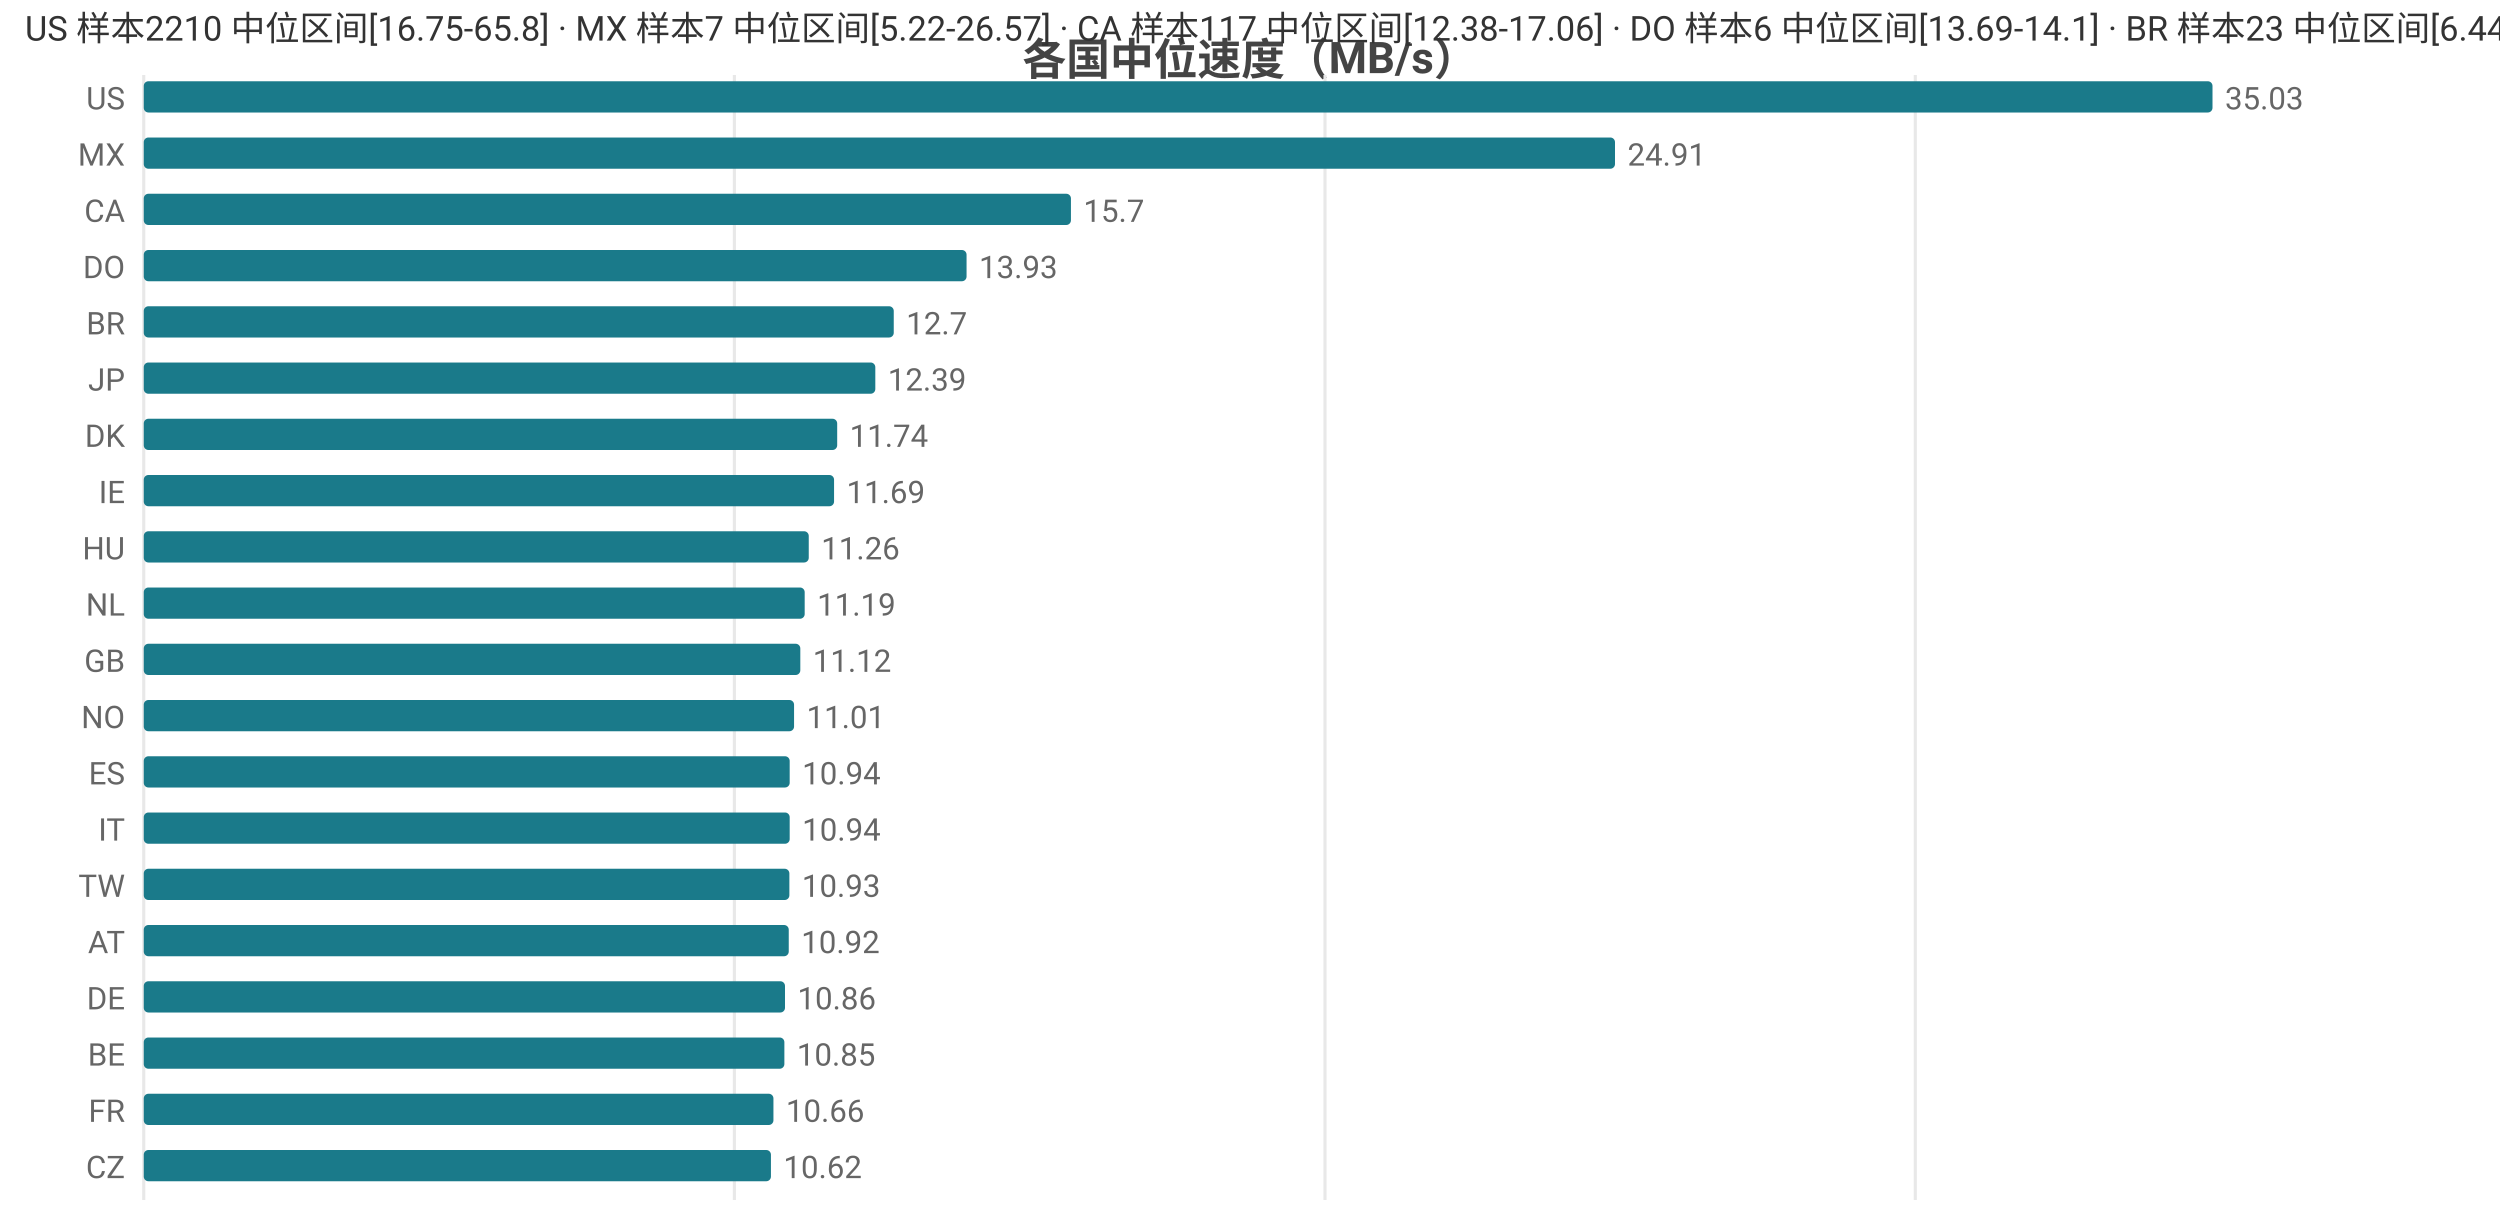
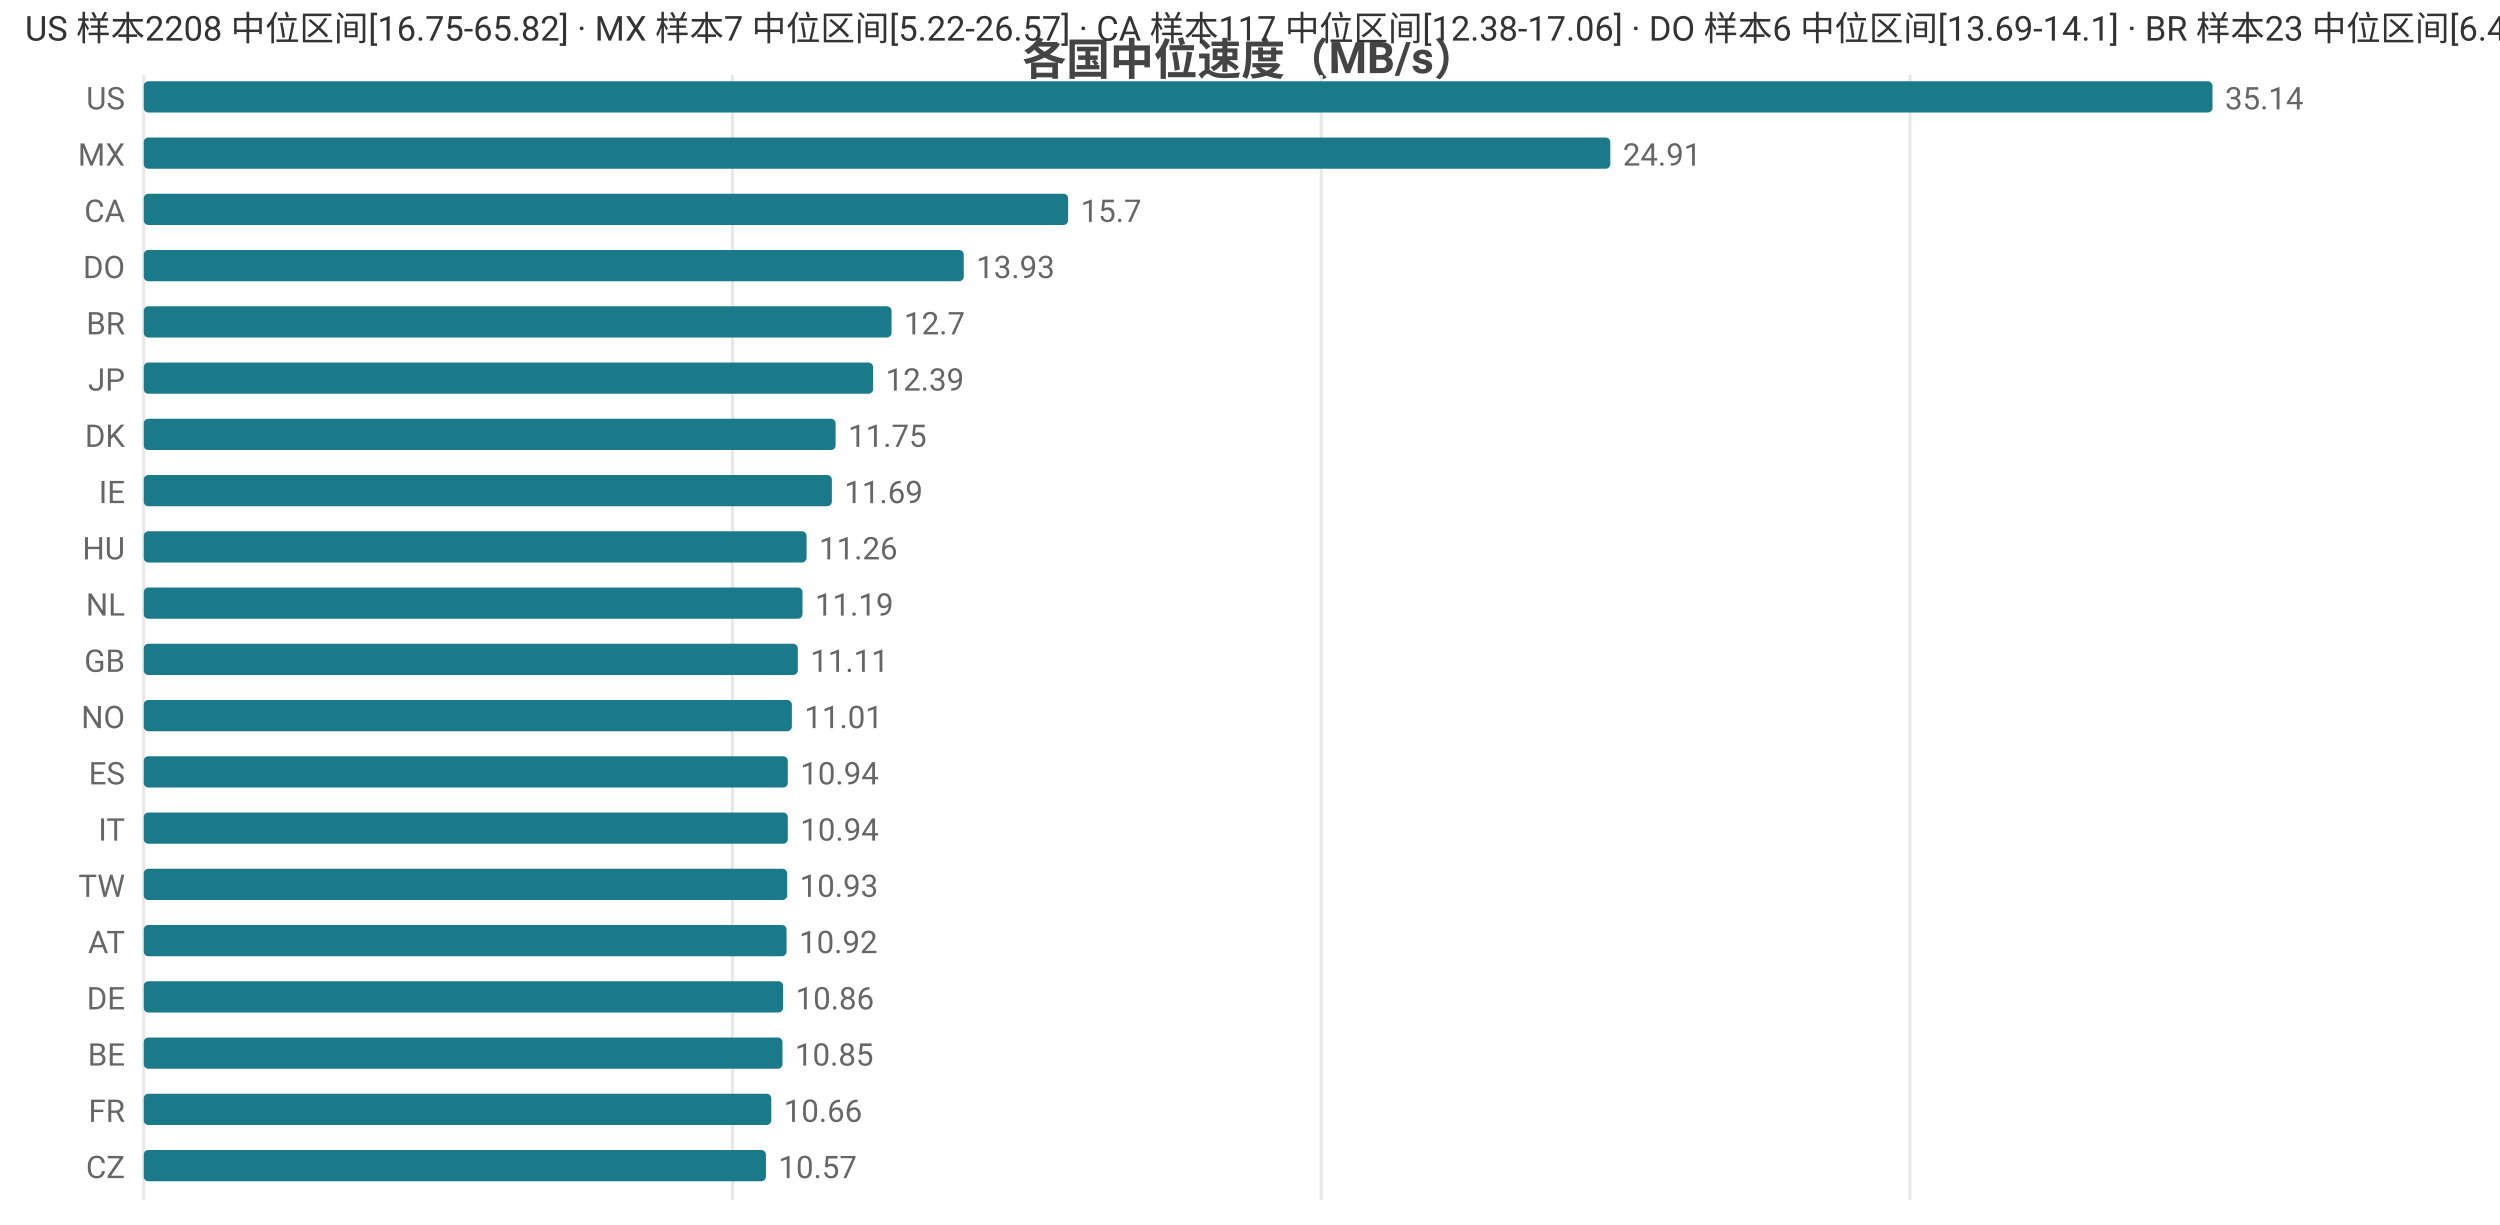
<svg xmlns="http://www.w3.org/2000/svg" width="800" height="392" viewBox="0 0 800 392">
  <rect width="800" height="392" fill="#ffffff" />
  <style>text{font-family:system-ui,-apple-system,'Segoe UI',Roboto,'PingFang SC','Microsoft YaHei','Noto Sans CJK SC',sans-serif}.g{stroke:#e8e8e8;stroke-width:1}.a{stroke:#999;stroke-width:1}.t{font-size:10px;fill:#666}.m{font-size:10px;text-anchor:middle;fill:#666}.e{font-size:10px;text-anchor:end;fill:#666}.l{font-size:11px;fill:#333}.tt{font-size:14px;font-weight:600;text-anchor:middle;fill:#444}.em{font-size:13px;text-anchor:middle;fill:#999}</style>
  <text class="tt" x="400.0" y="24">各国中位速度（MB/s）</text>
  <line class="g" x1="46" y1="24" x2="46" y2="384" />
-   <line class="g" x1="235.0" y1="24" x2="235.0" y2="384" />
-   <line class="g" x1="424.0" y1="24" x2="424.0" y2="384" />
-   <line class="g" x1="612.9" y1="24" x2="612.9" y2="384" />
+   <line class="g" x1="234.4" y1="24" x2="234.4" y2="384" />
+   <line class="g" x1="422.8" y1="24" x2="422.8" y2="384" />
+   <line class="g" x1="611.2" y1="24" x2="611.2" y2="384" />
  <text class="e" x="40" y="35">US</text>
  <rect x="46" y="26" width="662" height="10" fill="#1a7a8a" rx="1.5" />
-   <text class="t" x="712" y="35">35.03</text>
+   <text class="t" x="712" y="35">35.14</text>
  <text class="e" x="40" y="53">MX</text>
-   <rect x="46" y="44" width="470.8" height="10" fill="#1a7a8a" rx="1.5" />
-   <text class="t" x="520.8" y="53">24.91</text>
+   <rect x="46" y="44" width="469.3" height="10" fill="#1a7a8a" rx="1.5" />
+   <text class="t" x="519.3" y="53">24.91</text>
  <text class="e" x="40" y="71">CA</text>
-   <rect x="46" y="62" width="296.7" height="10" fill="#1a7a8a" rx="1.5" />
-   <text class="t" x="346.7" y="71">15.7</text>
+   <rect x="46" y="62" width="295.8" height="10" fill="#1a7a8a" rx="1.5" />
+   <text class="t" x="345.8" y="71">15.7</text>
  <text class="e" x="40" y="89">DO</text>
-   <rect x="46" y="80" width="263.3" height="10" fill="#1a7a8a" rx="1.5" />
-   <text class="t" x="313.3" y="89">13.93</text>
+   <rect x="46" y="80" width="262.4" height="10" fill="#1a7a8a" rx="1.5" />
+   <text class="t" x="312.4" y="89">13.93</text>
  <text class="e" x="40" y="107">BR</text>
-   <rect x="46" y="98" width="240.0" height="10" fill="#1a7a8a" rx="1.5" />
-   <text class="t" x="290.0" y="107">12.7</text>
+   <rect x="46" y="98" width="239.3" height="10" fill="#1a7a8a" rx="1.5" />
+   <text class="t" x="289.3" y="107">12.7</text>
  <text class="e" x="40" y="125">JP</text>
-   <rect x="46" y="116" width="234.1" height="10" fill="#1a7a8a" rx="1.5" />
-   <text class="t" x="284.1" y="125">12.39</text>
+   <rect x="46" y="116" width="233.4" height="10" fill="#1a7a8a" rx="1.5" />
+   <text class="t" x="283.4" y="125">12.39</text>
  <text class="e" x="40" y="143">DK</text>
-   <rect x="46" y="134" width="221.9" height="10" fill="#1a7a8a" rx="1.5" />
-   <text class="t" x="271.9" y="143">11.74</text>
+   <rect x="46" y="134" width="221.4" height="10" fill="#1a7a8a" rx="1.5" />
+   <text class="t" x="271.4" y="143">11.75</text>
  <text class="e" x="40" y="161">IE</text>
-   <rect x="46" y="152" width="220.9" height="10" fill="#1a7a8a" rx="1.5" />
-   <text class="t" x="270.9" y="161">11.69</text>
+   <rect x="46" y="152" width="220.2" height="10" fill="#1a7a8a" rx="1.5" />
+   <text class="t" x="270.2" y="161">11.69</text>
  <text class="e" x="40" y="179">HU</text>
-   <rect x="46" y="170" width="212.8" height="10" fill="#1a7a8a" rx="1.5" />
-   <text class="t" x="262.8" y="179">11.26</text>
+   <rect x="46" y="170" width="212.1" height="10" fill="#1a7a8a" rx="1.5" />
+   <text class="t" x="262.1" y="179">11.26</text>
  <text class="e" x="40" y="197">NL</text>
-   <rect x="46" y="188" width="211.5" height="10" fill="#1a7a8a" rx="1.5" />
-   <text class="t" x="261.5" y="197">11.19</text>
+   <rect x="46" y="188" width="210.8" height="10" fill="#1a7a8a" rx="1.5" />
+   <text class="t" x="260.8" y="197">11.19</text>
  <text class="e" x="40" y="215">GB</text>
-   <rect x="46" y="206" width="210.1" height="10" fill="#1a7a8a" rx="1.5" />
-   <text class="t" x="260.1" y="215">11.12</text>
+   <rect x="46" y="206" width="209.3" height="10" fill="#1a7a8a" rx="1.5" />
+   <text class="t" x="259.3" y="215">11.11</text>
  <text class="e" x="40" y="233">NO</text>
-   <rect x="46" y="224" width="208.1" height="10" fill="#1a7a8a" rx="1.5" />
-   <text class="t" x="258.1" y="233">11.01</text>
+   <rect x="46" y="224" width="207.4" height="10" fill="#1a7a8a" rx="1.5" />
+   <text class="t" x="257.4" y="233">11.01</text>
  <text class="e" x="40" y="251">ES</text>
-   <rect x="46" y="242" width="206.7" height="10" fill="#1a7a8a" rx="1.5" />
-   <text class="t" x="256.7" y="251">10.94</text>
+   <rect x="46" y="242" width="206.1" height="10" fill="#1a7a8a" rx="1.5" />
+   <text class="t" x="256.1" y="251">10.94</text>
  <text class="e" x="40" y="269">IT</text>
-   <rect x="46" y="260" width="206.7" height="10" fill="#1a7a8a" rx="1.5" />
-   <text class="t" x="256.7" y="269">10.94</text>
+   <rect x="46" y="260" width="206.1" height="10" fill="#1a7a8a" rx="1.5" />
+   <text class="t" x="256.1" y="269">10.94</text>
  <text class="e" x="40" y="287">TW</text>
-   <rect x="46" y="278" width="206.6" height="10" fill="#1a7a8a" rx="1.5" />
-   <text class="t" x="256.6" y="287">10.93</text>
+   <rect x="46" y="278" width="205.9" height="10" fill="#1a7a8a" rx="1.5" />
+   <text class="t" x="255.9" y="287">10.93</text>
  <text class="e" x="40" y="305">AT</text>
-   <rect x="46" y="296" width="206.4" height="10" fill="#1a7a8a" rx="1.5" />
-   <text class="t" x="256.4" y="305">10.92</text>
+   <rect x="46" y="296" width="205.7" height="10" fill="#1a7a8a" rx="1.5" />
+   <text class="t" x="255.7" y="305">10.92</text>
  <text class="e" x="40" y="323">DE</text>
-   <rect x="46" y="314" width="205.2" height="10" fill="#1a7a8a" rx="1.5" />
-   <text class="t" x="255.2" y="323">10.86</text>
+   <rect x="46" y="314" width="204.6" height="10" fill="#1a7a8a" rx="1.5" />
+   <text class="t" x="254.6" y="323">10.86</text>
  <text class="e" x="40" y="341">BE</text>
-   <rect x="46" y="332" width="205.0" height="10" fill="#1a7a8a" rx="1.5" />
-   <text class="t" x="255.0" y="341">10.85</text>
+   <rect x="46" y="332" width="204.4" height="10" fill="#1a7a8a" rx="1.5" />
+   <text class="t" x="254.4" y="341">10.85</text>
  <text class="e" x="40" y="359">FR</text>
-   <rect x="46" y="350" width="201.5" height="10" fill="#1a7a8a" rx="1.5" />
-   <text class="t" x="251.5" y="359">10.66</text>
+   <rect x="46" y="350" width="200.8" height="10" fill="#1a7a8a" rx="1.5" />
+   <text class="t" x="250.8" y="359">10.66</text>
  <text class="e" x="40" y="377">CZ</text>
-   <rect x="46" y="368" width="200.7" height="10" fill="#1a7a8a" rx="1.5" />
-   <text class="t" x="250.7" y="377">10.62</text>
-   <text class="l" x="8" y="13">US 样本2210 中位区间[16.75-65.8] · MX 样本7 中位区间[5.22-26.57] · CA 样本117 中位区间[12.38-17.06] · DO 样本6 中位区间[13.69-14.1] · BR 样本23 中位区间[6.44-13.12]</text>
+   <rect x="46" y="368" width="199.1" height="10" fill="#1a7a8a" rx="1.5" />
+   <text class="t" x="249.1" y="377">10.57</text>
+   <text class="l" x="8" y="13">US 样本2208 中位区间[16.75-65.82] · MX 样本7 中位区间[5.22-26.57] · CA 样本117 中位区间[12.38-17.06] · DO 样本6 中位区间[13.69-14.1] · BR 样本23 中位区间[6.44-13.12]</text>
</svg>
